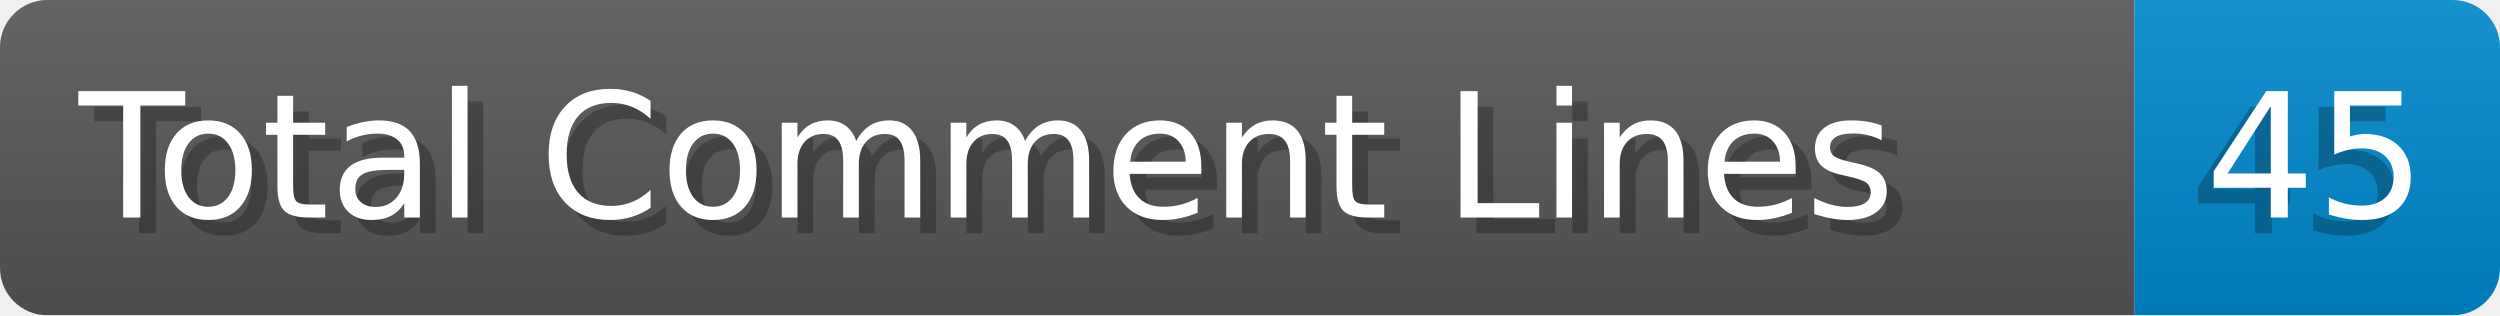
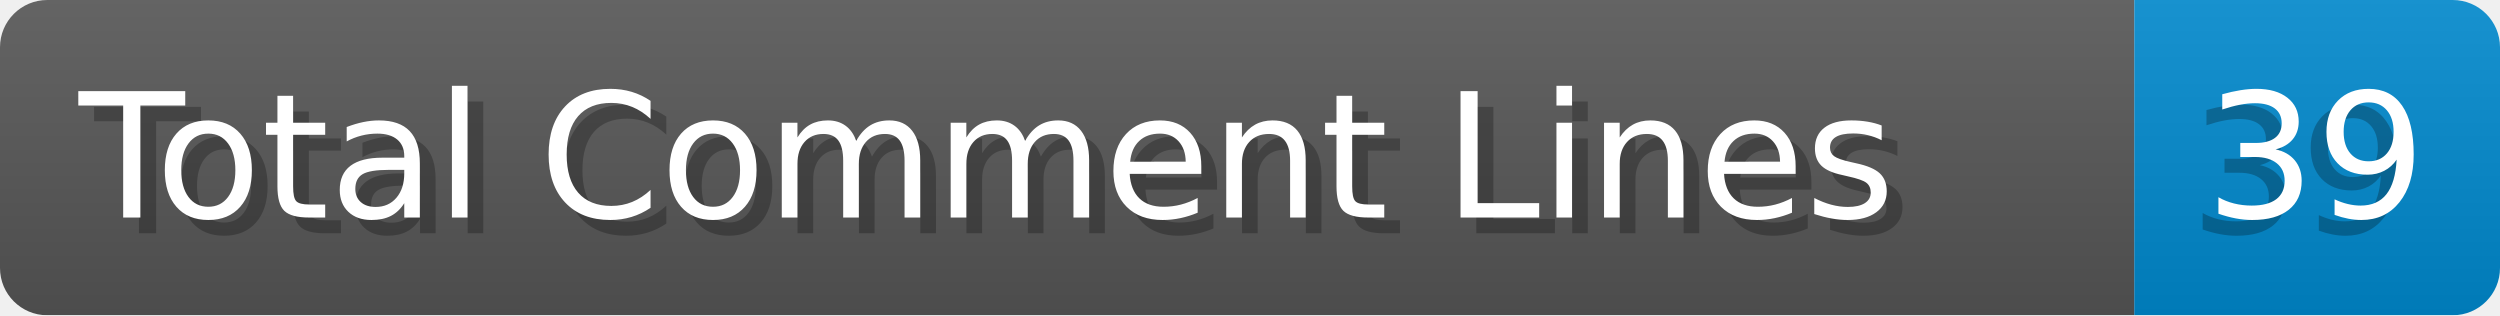
- <svg xmlns="http://www.w3.org/2000/svg" width="158.6" height="20" viewBox="0 0 1586.0 200" role="img" aria-label="Total Comment Lines: 45">
+ <svg xmlns="http://www.w3.org/2000/svg" width="158.6" height="20" viewBox="0 0 1586.0 200" role="img" aria-label="Total Comment Lines: 39">
  <linearGradient id="a" x2="0" y2="100%">
    <stop offset="0" stop-opacity=".1" stop-color="#EEE" />
    <stop offset="1" stop-opacity=".1" />
  </linearGradient>
  <mask id="m">
    <rect width="1586.0" height="200" rx="30" fill="#FFF" />
  </mask>
  <g mask="url(#m)">
    <rect width="1354.0" height="200" fill="#555" />
    <rect width="232.0" height="200" fill="#08C" x="1354.0" />
    <rect width="1586.0" height="200" fill="url(#a)" />
  </g>
  <g aria-hidden="true" fill="#fff" text-anchor="start" font-family="Verdana,DejaVu Sans,sans-serif" font-size="110">
    <text x="60" y="148" textLength="1254.0" fill="#000" opacity="0.25">Total Comment Lines</text>
    <text x="50" y="138" textLength="1254.0">Total Comment Lines</text>
-     <text x="1389.0" y="148" textLength="132.0" fill="#000" opacity="0.25">45</text>
-     <text x="1399.0" y="138" textLength="132.0">45</text>
+     <text x="1389.0" y="148" textLength="132.0" fill="#000" opacity="0.25">39</text>
+     <text x="1399.0" y="138" textLength="132.0">39</text>
  </g>
</svg>
